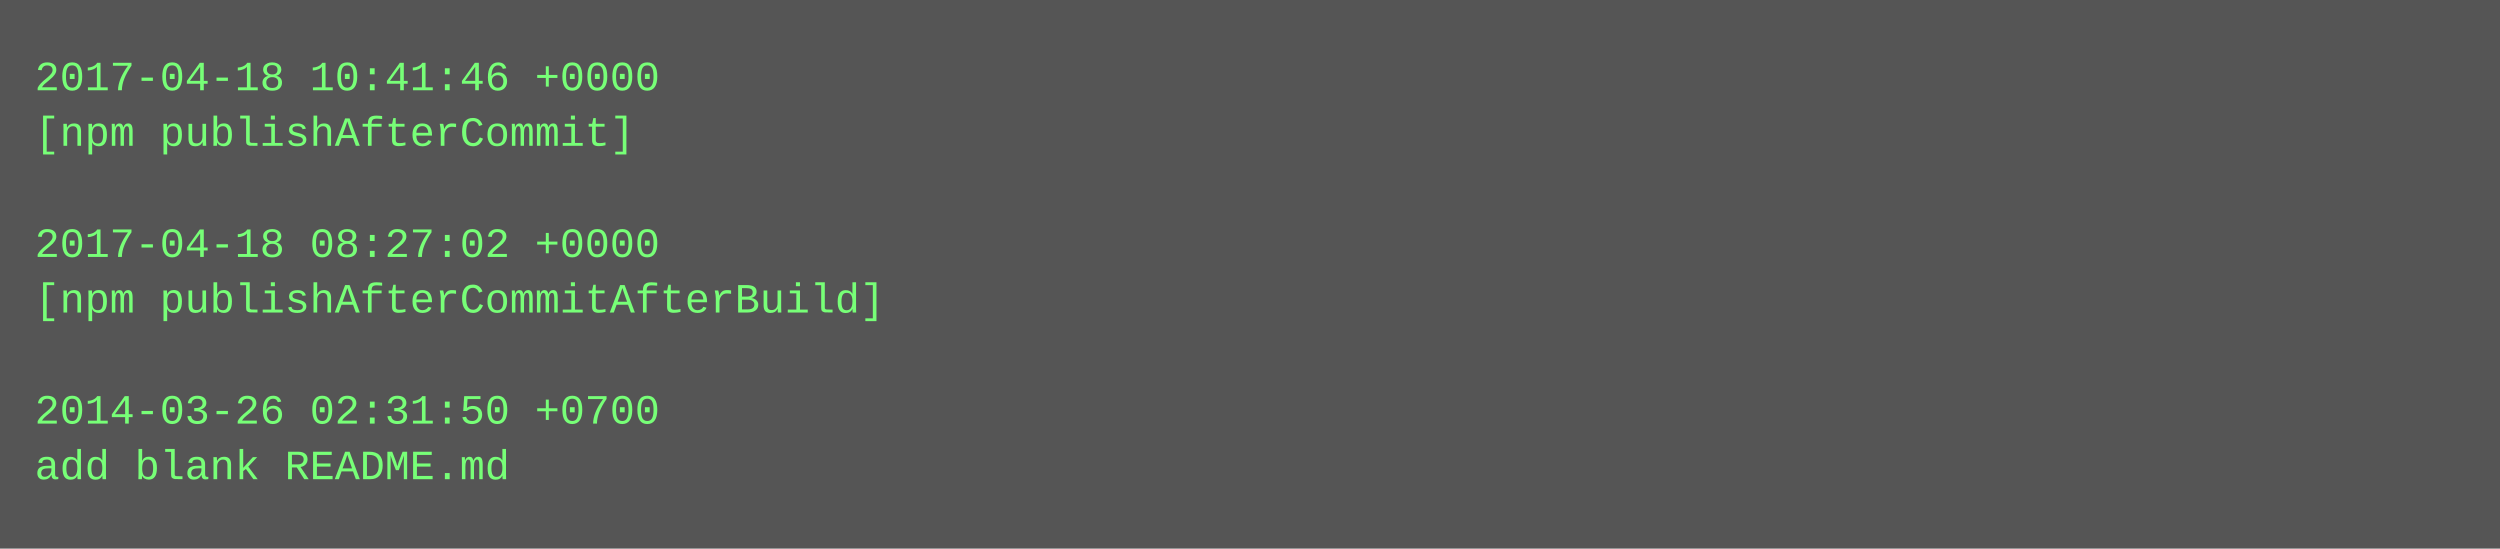
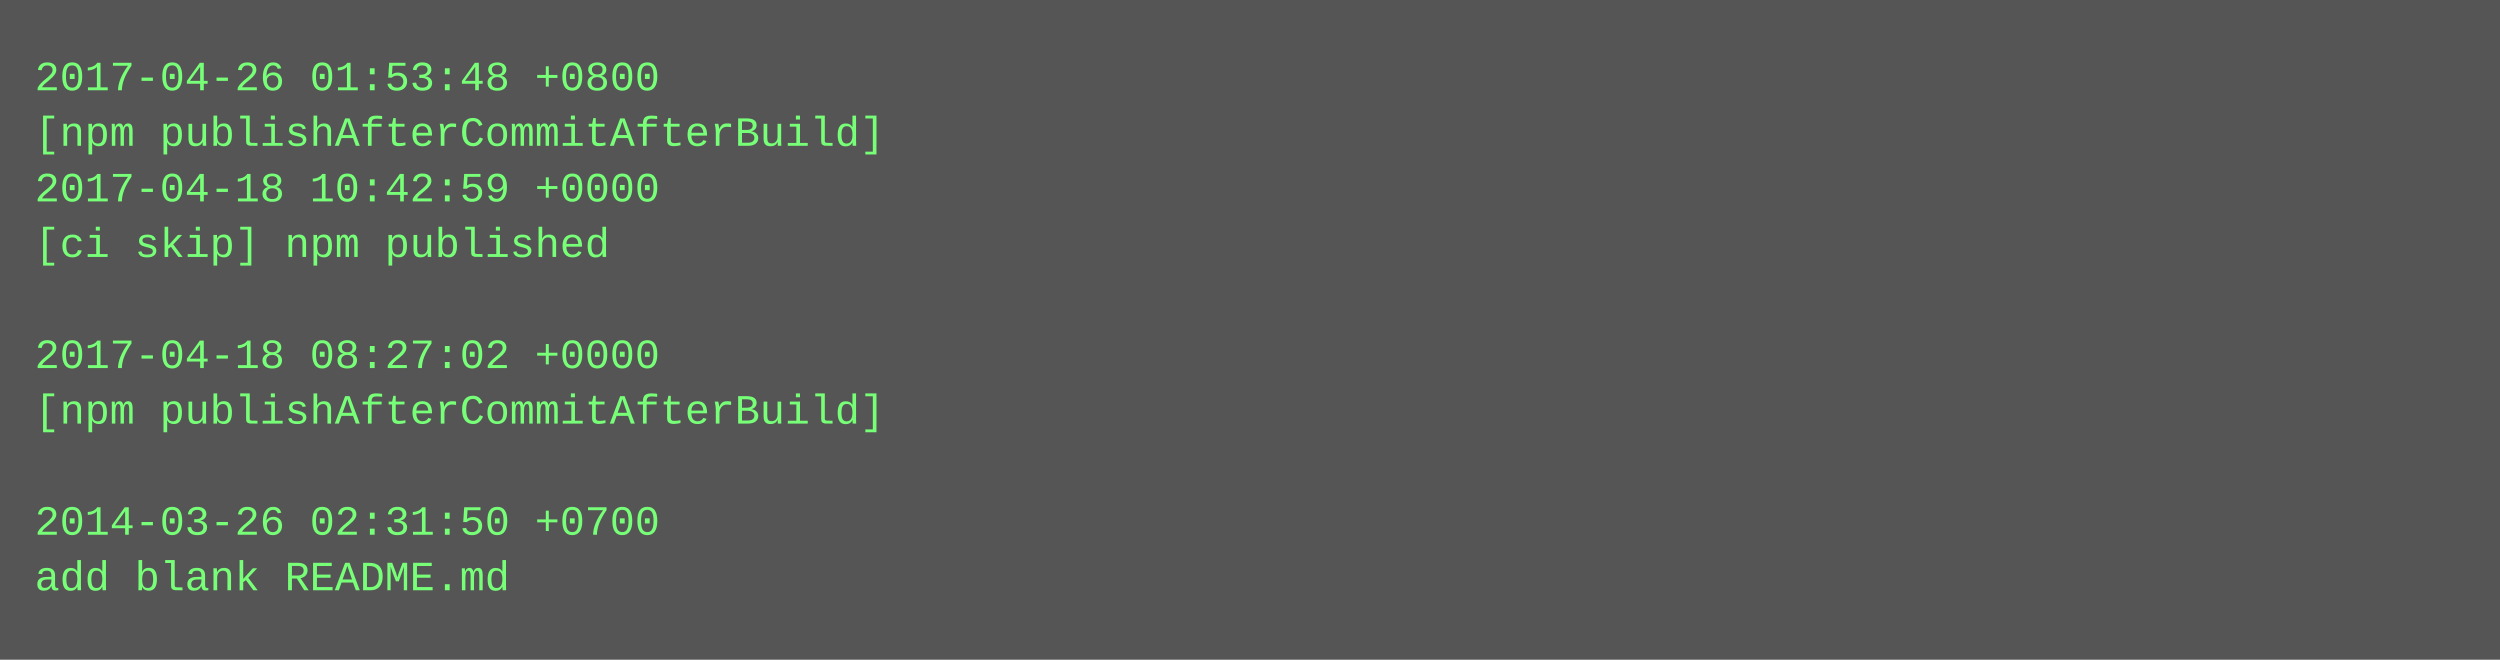
- <svg xmlns="http://www.w3.org/2000/svg" height="158" width="720">
-   <rect height="158" fill="#555" width="720" />
+ <svg xmlns="http://www.w3.org/2000/svg" height="190" width="720">
+   <rect height="190" fill="#555" width="720" />
  <text fill="#7f7" font-family="Courier New" font-size="12" xml:space="preserve">
-     <tspan x="10" y="26">2017-04-18 10:41:46 +0000</tspan>
-     <tspan x="10" y="42">[npm publishAfterCommit]</tspan>
-     <tspan x="10" y="58" />
-     <tspan x="10" y="74">2017-04-18 08:27:02 +0000</tspan>
-     <tspan x="10" y="90">[npm publishAfterCommitAfterBuild]</tspan>
-     <tspan x="10" y="106" />
-     <tspan x="10" y="122">2014-03-26 02:31:50 +0700</tspan>
-     <tspan x="10" y="138">add blank README.md</tspan>
+     <tspan x="10" y="26">2017-04-26 01:53:48 +0800</tspan>
+     <tspan x="10" y="42">[npm publishAfterCommitAfterBuild]</tspan>
+     <tspan x="10" y="58">2017-04-18 10:42:59 +0000</tspan>
+     <tspan x="10" y="74">[ci skip] npm published</tspan>
+     <tspan x="10" y="90" />
+     <tspan x="10" y="106">2017-04-18 08:27:02 +0000</tspan>
+     <tspan x="10" y="122">[npm publishAfterCommitAfterBuild]</tspan>
+     <tspan x="10" y="138" />
+     <tspan x="10" y="154">2014-03-26 02:31:50 +0700</tspan>
+     <tspan x="10" y="170">add blank README.md</tspan>
  </text>
</svg>
